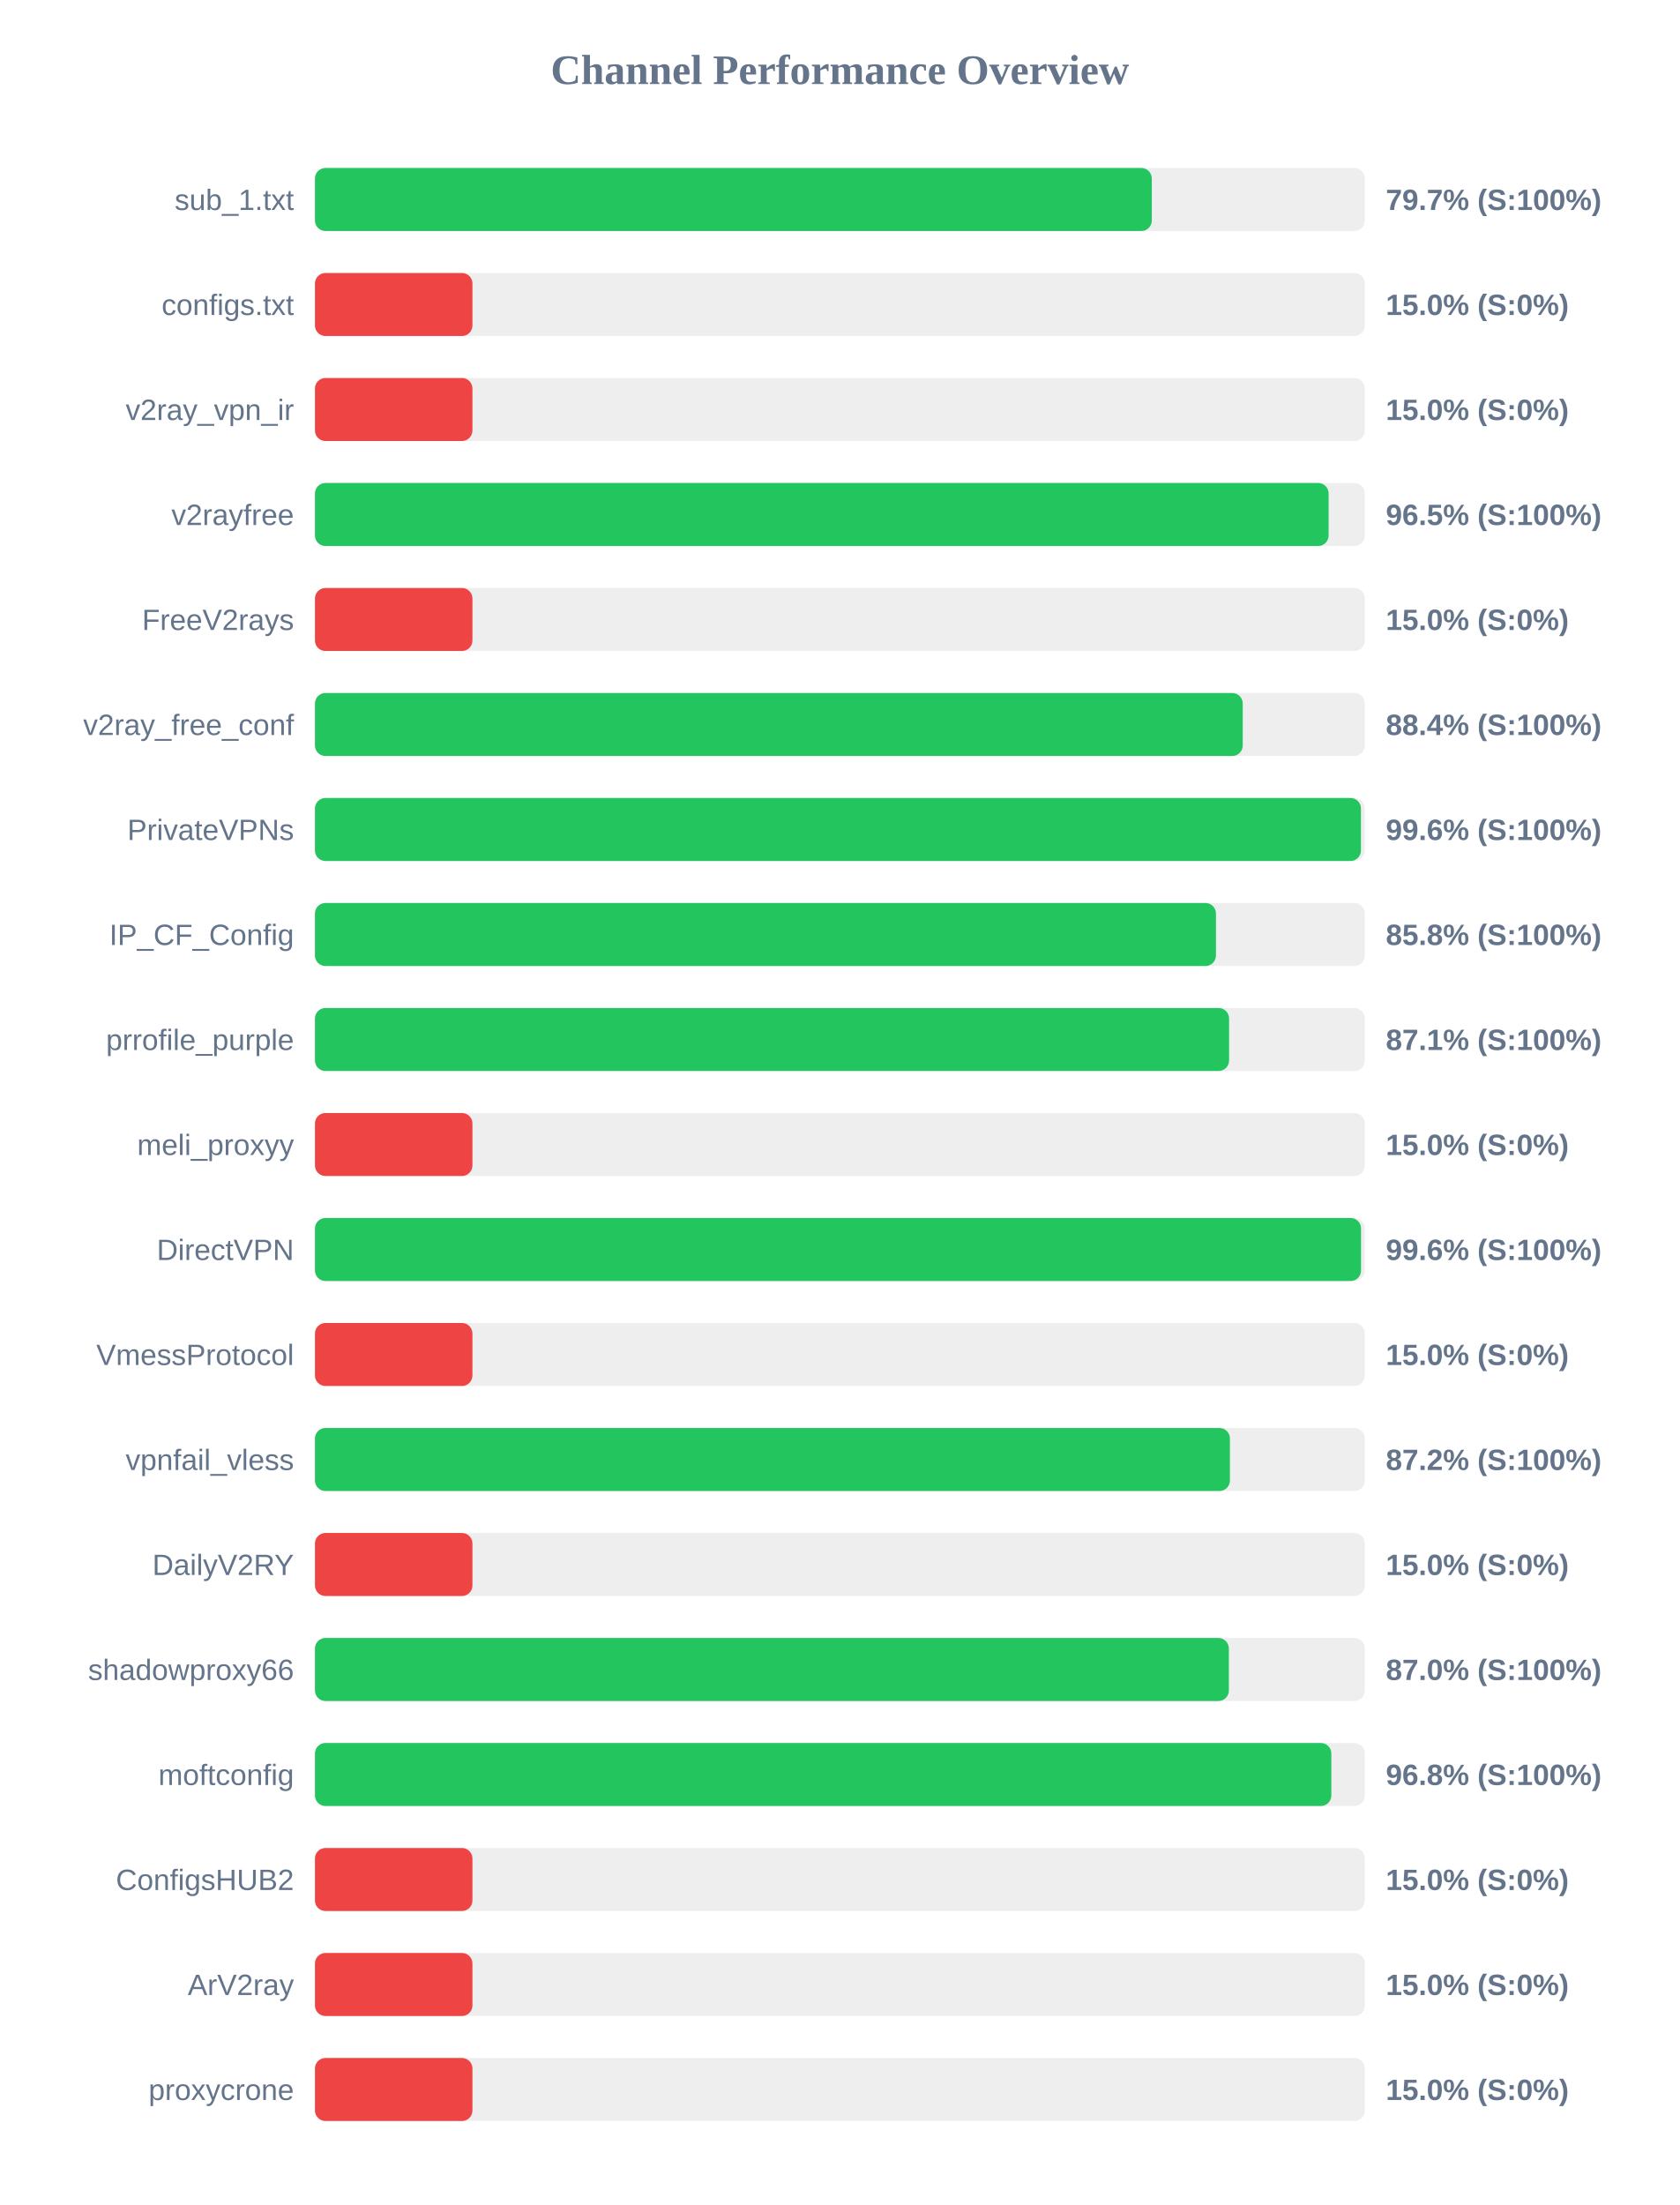
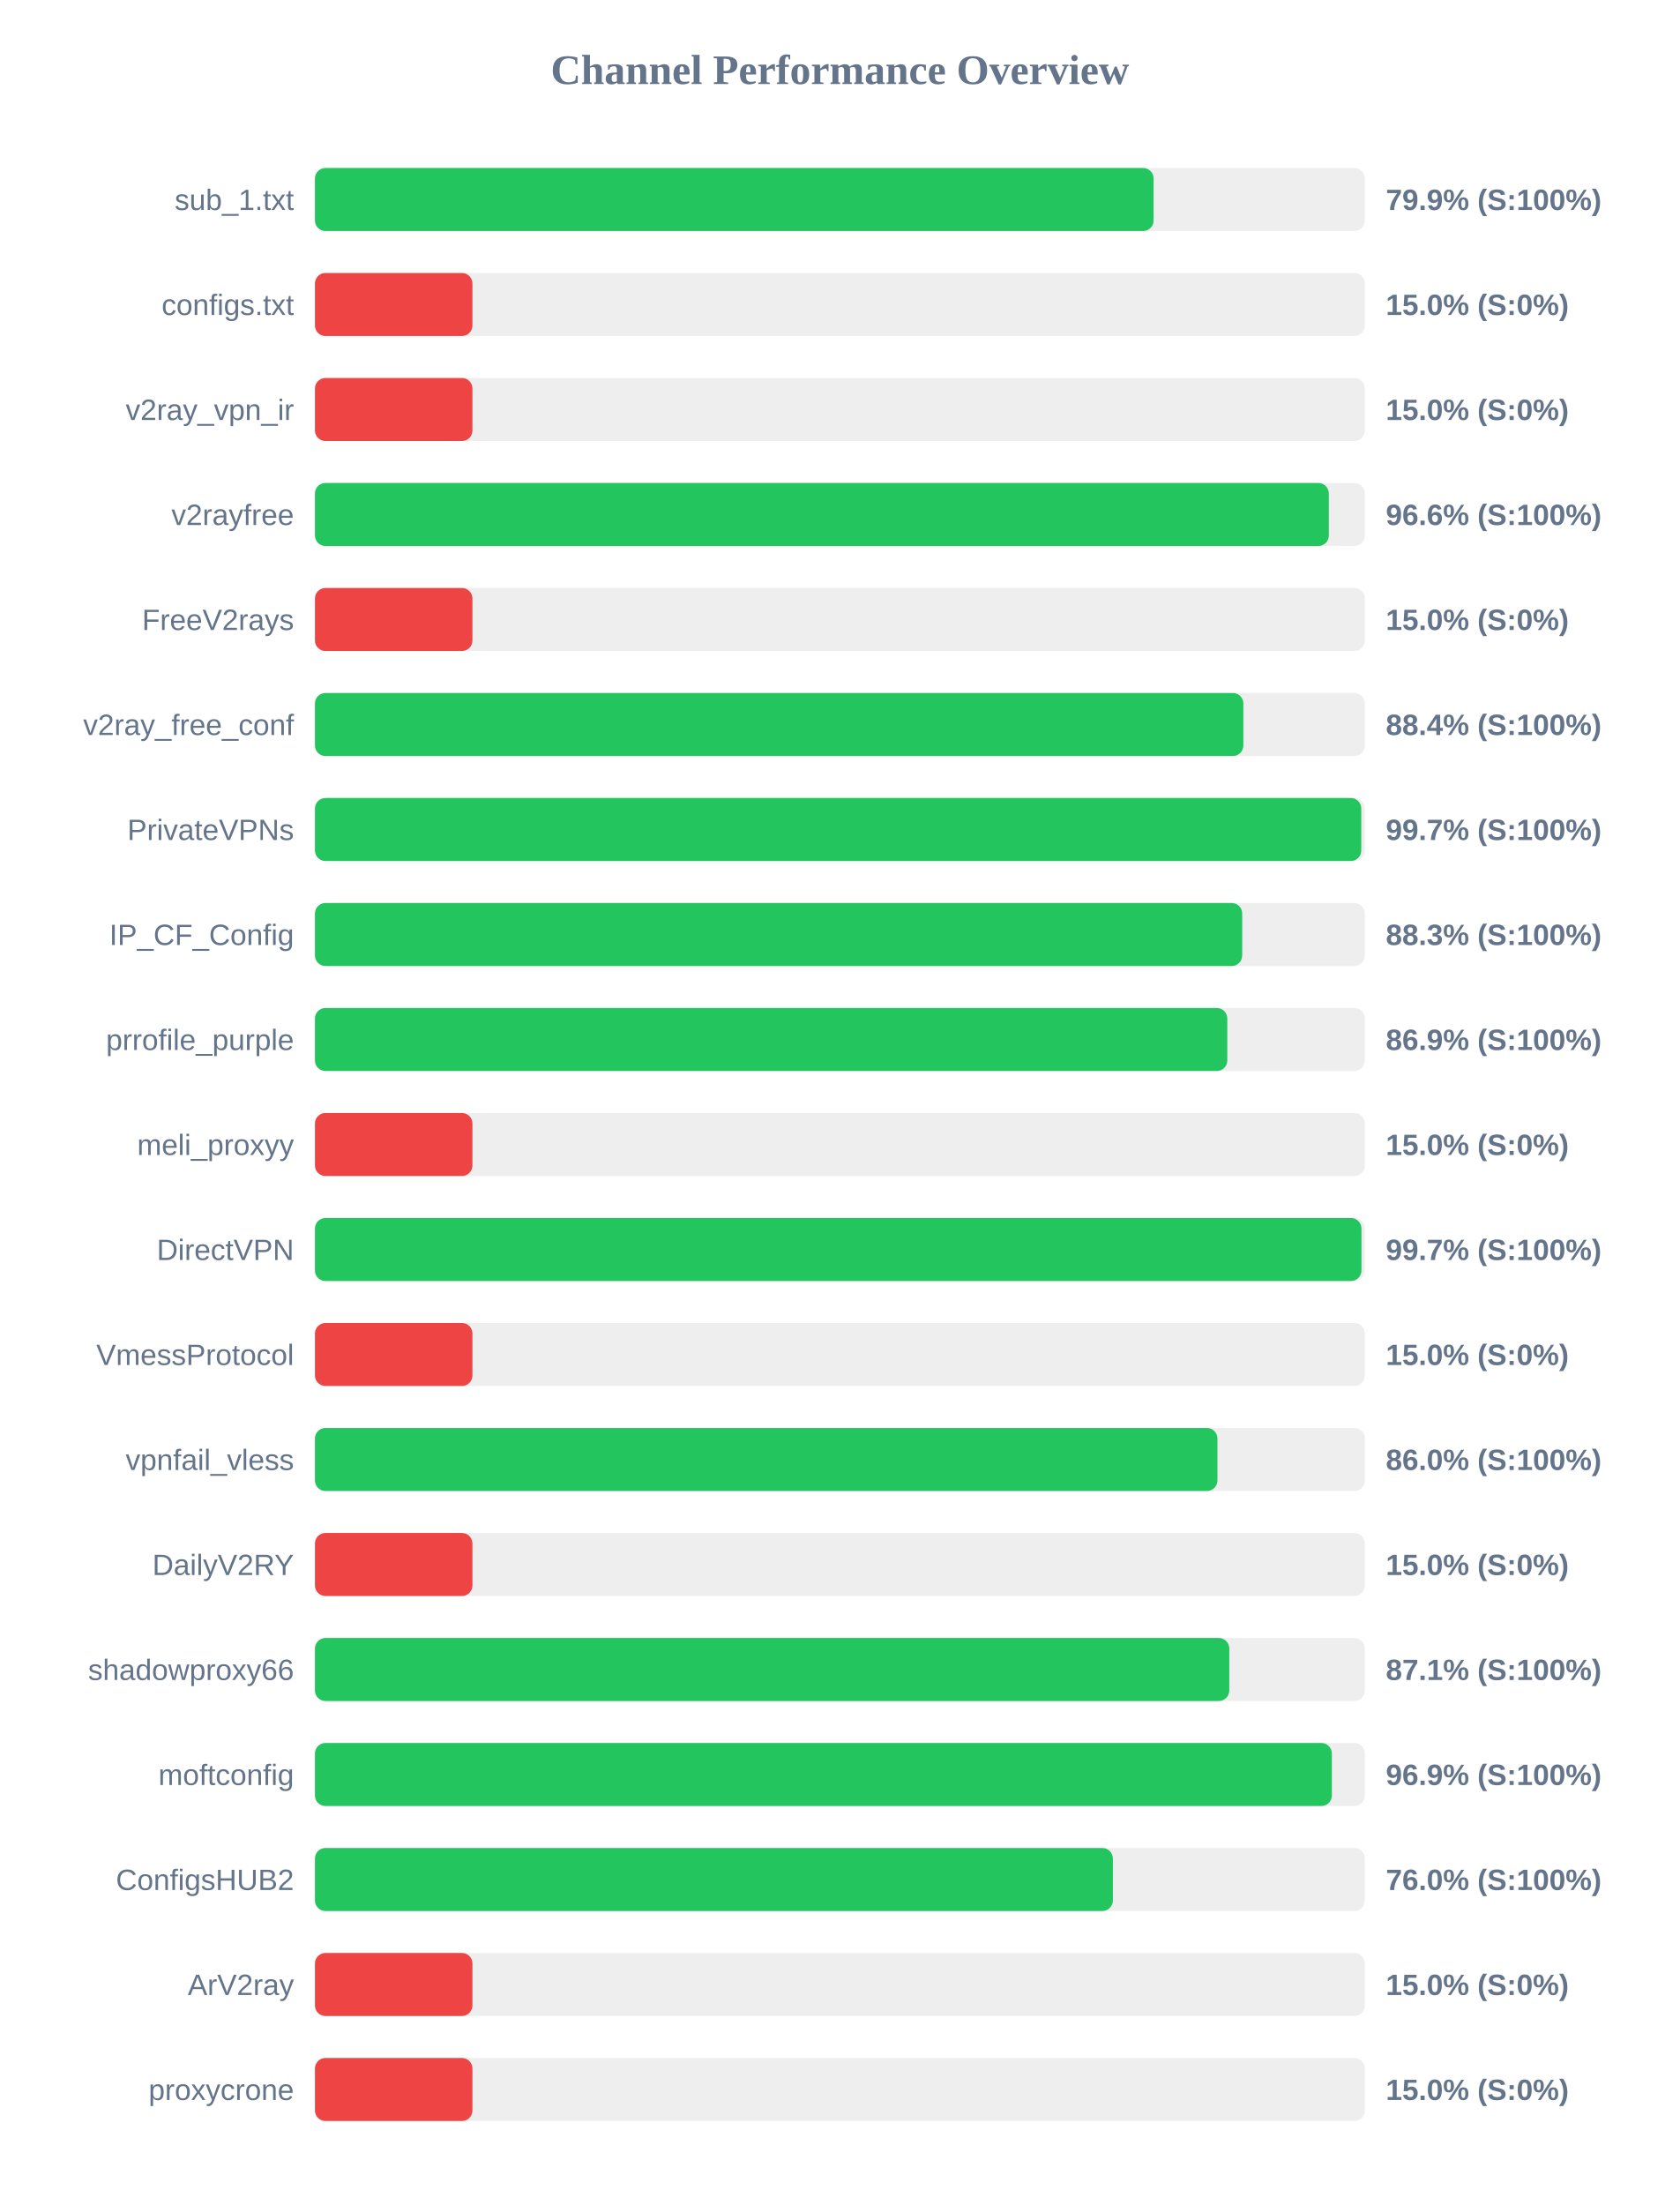
<svg xmlns="http://www.w3.org/2000/svg" width="800" height="1050" version="1.1">
  <style>
        .row { font: 14px Arial; fill: #64748b; }
        .score { font: bold 14px Arial; fill: #64748b; }
    </style>
  <text x="400" y="40" text-anchor="middle" font-size="20px" font-weight="bold" fill="#64748b">Channel Performance Overview</text>
  <rect x="150" y="80" width="500" height="30" fill="#eee" rx="5" />
-   <rect x="150" y="80" width="398.55" height="30" fill="#22c55e" rx="5" />
+   <rect x="150" y="80" width="399.4" height="30" fill="#22c55e" rx="5" />
  <text x="140" y="100" text-anchor="end" class="row">sub_1.txt</text>
-   <text x="660" y="100" text-anchor="start" class="score">79.7% (S:100%)</text>
+   <text x="660" y="100" text-anchor="start" class="score">79.9% (S:100%)</text>
  <rect x="150" y="130" width="500" height="30" fill="#eee" rx="5" />
  <rect x="150" y="130" width="75.0" height="30" fill="#ef4444" rx="5" />
  <text x="140" y="150" text-anchor="end" class="row">configs.txt</text>
  <text x="660" y="150" text-anchor="start" class="score">15.0% (S:0%)</text>
  <rect x="150" y="180" width="500" height="30" fill="#eee" rx="5" />
  <rect x="150" y="180" width="75.0" height="30" fill="#ef4444" rx="5" />
  <text x="140" y="200" text-anchor="end" class="row">v2ray_vpn_ir</text>
  <text x="660" y="200" text-anchor="start" class="score">15.0% (S:0%)</text>
  <rect x="150" y="230" width="500" height="30" fill="#eee" rx="5" />
-   <rect x="150" y="230" width="482.75" height="30" fill="#22c55e" rx="5" />
+   <rect x="150" y="230" width="482.85" height="30" fill="#22c55e" rx="5" />
  <text x="140" y="250" text-anchor="end" class="row">v2rayfree</text>
-   <text x="660" y="250" text-anchor="start" class="score">96.5% (S:100%)</text>
+   <text x="660" y="250" text-anchor="start" class="score">96.6% (S:100%)</text>
  <rect x="150" y="280" width="500" height="30" fill="#eee" rx="5" />
  <rect x="150" y="280" width="75.0" height="30" fill="#ef4444" rx="5" />
  <text x="140" y="300" text-anchor="end" class="row">FreeV2rays</text>
  <text x="660" y="300" text-anchor="start" class="score">15.0% (S:0%)</text>
  <rect x="150" y="330" width="500" height="30" fill="#eee" rx="5" />
-   <rect x="150" y="330" width="441.85" height="30" fill="#22c55e" rx="5" />
+   <rect x="150" y="330" width="442.15" height="30" fill="#22c55e" rx="5" />
  <text x="140" y="350" text-anchor="end" class="row">v2ray_free_conf</text>
  <text x="660" y="350" text-anchor="start" class="score">88.4% (S:100%)</text>
  <rect x="150" y="380" width="500" height="30" fill="#eee" rx="5" />
-   <rect x="150" y="380" width="498.15" height="30" fill="#22c55e" rx="5" />
+   <rect x="150" y="380" width="498.3" height="30" fill="#22c55e" rx="5" />
  <text x="140" y="400" text-anchor="end" class="row">PrivateVPNs</text>
-   <text x="660" y="400" text-anchor="start" class="score">99.6% (S:100%)</text>
+   <text x="660" y="400" text-anchor="start" class="score">99.7% (S:100%)</text>
  <rect x="150" y="430" width="500" height="30" fill="#eee" rx="5" />
-   <rect x="150" y="430" width="429.1" height="30" fill="#22c55e" rx="5" />
+   <rect x="150" y="430" width="441.6" height="30" fill="#22c55e" rx="5" />
  <text x="140" y="450" text-anchor="end" class="row">IP_CF_Config</text>
-   <text x="660" y="450" text-anchor="start" class="score">85.8% (S:100%)</text>
+   <text x="660" y="450" text-anchor="start" class="score">88.3% (S:100%)</text>
  <rect x="150" y="480" width="500" height="30" fill="#eee" rx="5" />
-   <rect x="150" y="480" width="435.35" height="30" fill="#22c55e" rx="5" />
+   <rect x="150" y="480" width="434.5" height="30" fill="#22c55e" rx="5" />
  <text x="140" y="500" text-anchor="end" class="row">prrofile_purple</text>
-   <text x="660" y="500" text-anchor="start" class="score">87.1% (S:100%)</text>
+   <text x="660" y="500" text-anchor="start" class="score">86.9% (S:100%)</text>
  <rect x="150" y="530" width="500" height="30" fill="#eee" rx="5" />
  <rect x="150" y="530" width="75.0" height="30" fill="#ef4444" rx="5" />
  <text x="140" y="550" text-anchor="end" class="row">meli_proxyy</text>
  <text x="660" y="550" text-anchor="start" class="score">15.0% (S:0%)</text>
  <rect x="150" y="580" width="500" height="30" fill="#eee" rx="5" />
-   <rect x="150" y="580" width="498.2" height="30" fill="#22c55e" rx="5" />
+   <rect x="150" y="580" width="498.4" height="30" fill="#22c55e" rx="5" />
  <text x="140" y="600" text-anchor="end" class="row">DirectVPN</text>
-   <text x="660" y="600" text-anchor="start" class="score">99.6% (S:100%)</text>
+   <text x="660" y="600" text-anchor="start" class="score">99.7% (S:100%)</text>
  <rect x="150" y="630" width="500" height="30" fill="#eee" rx="5" />
  <rect x="150" y="630" width="75.0" height="30" fill="#ef4444" rx="5" />
  <text x="140" y="650" text-anchor="end" class="row">VmessProtocol</text>
  <text x="660" y="650" text-anchor="start" class="score">15.0% (S:0%)</text>
  <rect x="150" y="680" width="500" height="30" fill="#eee" rx="5" />
-   <rect x="150" y="680" width="435.75" height="30" fill="#22c55e" rx="5" />
+   <rect x="150" y="680" width="429.8" height="30" fill="#22c55e" rx="5" />
  <text x="140" y="700" text-anchor="end" class="row">vpnfail_vless</text>
-   <text x="660" y="700" text-anchor="start" class="score">87.2% (S:100%)</text>
+   <text x="660" y="700" text-anchor="start" class="score">86.0% (S:100%)</text>
  <rect x="150" y="730" width="500" height="30" fill="#eee" rx="5" />
  <rect x="150" y="730" width="75.0" height="30" fill="#ef4444" rx="5" />
  <text x="140" y="750" text-anchor="end" class="row">DailyV2RY</text>
  <text x="660" y="750" text-anchor="start" class="score">15.0% (S:0%)</text>
  <rect x="150" y="780" width="500" height="30" fill="#eee" rx="5" />
-   <rect x="150" y="780" width="435.25" height="30" fill="#22c55e" rx="5" />
+   <rect x="150" y="780" width="435.45" height="30" fill="#22c55e" rx="5" />
  <text x="140" y="800" text-anchor="end" class="row">shadowproxy66</text>
-   <text x="660" y="800" text-anchor="start" class="score">87.0% (S:100%)</text>
+   <text x="660" y="800" text-anchor="start" class="score">87.1% (S:100%)</text>
  <rect x="150" y="830" width="500" height="30" fill="#eee" rx="5" />
-   <rect x="150" y="830" width="484.05" height="30" fill="#22c55e" rx="5" />
+   <rect x="150" y="830" width="484.3" height="30" fill="#22c55e" rx="5" />
  <text x="140" y="850" text-anchor="end" class="row">moftconfig</text>
-   <text x="660" y="850" text-anchor="start" class="score">96.8% (S:100%)</text>
+   <text x="660" y="850" text-anchor="start" class="score">96.9% (S:100%)</text>
  <rect x="150" y="880" width="500" height="30" fill="#eee" rx="5" />
-   <rect x="150" y="880" width="75.0" height="30" fill="#ef4444" rx="5" />
+   <rect x="150" y="880" width="380.0" height="30" fill="#22c55e" rx="5" />
  <text x="140" y="900" text-anchor="end" class="row">ConfigsHUB2</text>
-   <text x="660" y="900" text-anchor="start" class="score">15.0% (S:0%)</text>
+   <text x="660" y="900" text-anchor="start" class="score">76.0% (S:100%)</text>
  <rect x="150" y="930" width="500" height="30" fill="#eee" rx="5" />
  <rect x="150" y="930" width="75.0" height="30" fill="#ef4444" rx="5" />
  <text x="140" y="950" text-anchor="end" class="row">ArV2ray</text>
  <text x="660" y="950" text-anchor="start" class="score">15.0% (S:0%)</text>
  <rect x="150" y="980" width="500" height="30" fill="#eee" rx="5" />
  <rect x="150" y="980" width="75.0" height="30" fill="#ef4444" rx="5" />
  <text x="140" y="1000" text-anchor="end" class="row">proxycrone</text>
  <text x="660" y="1000" text-anchor="start" class="score">15.0% (S:0%)</text>
</svg>
